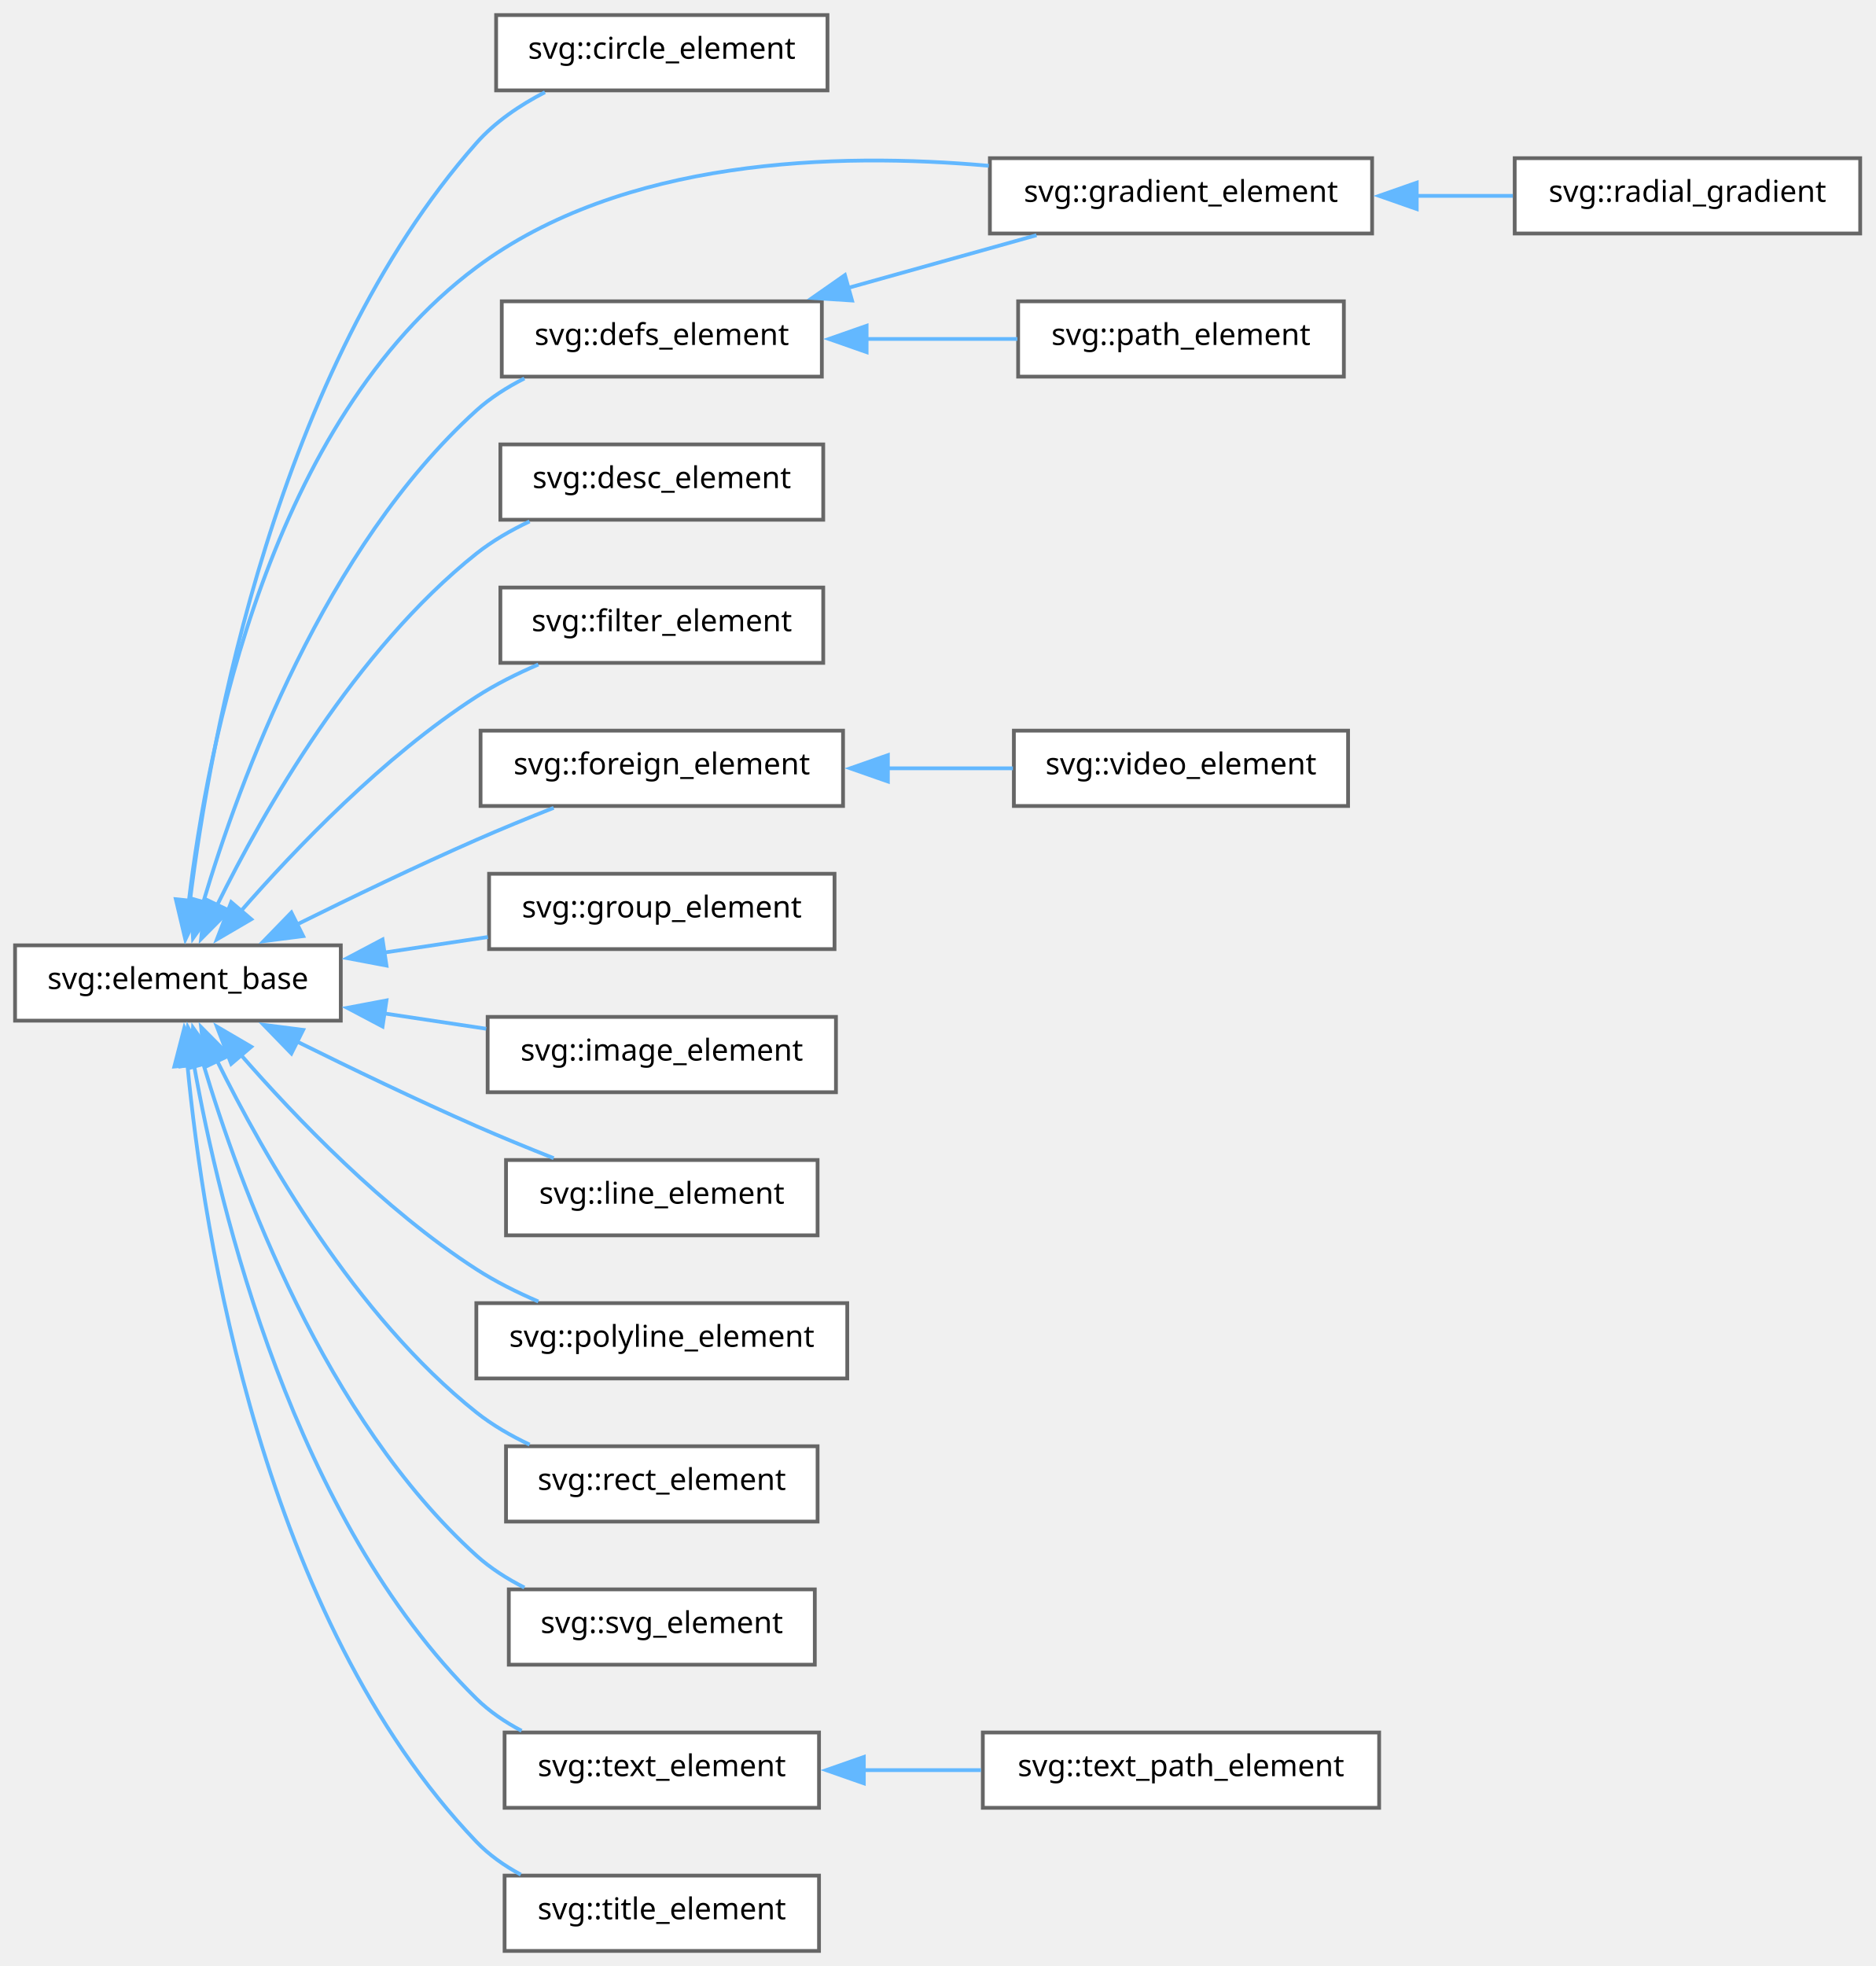
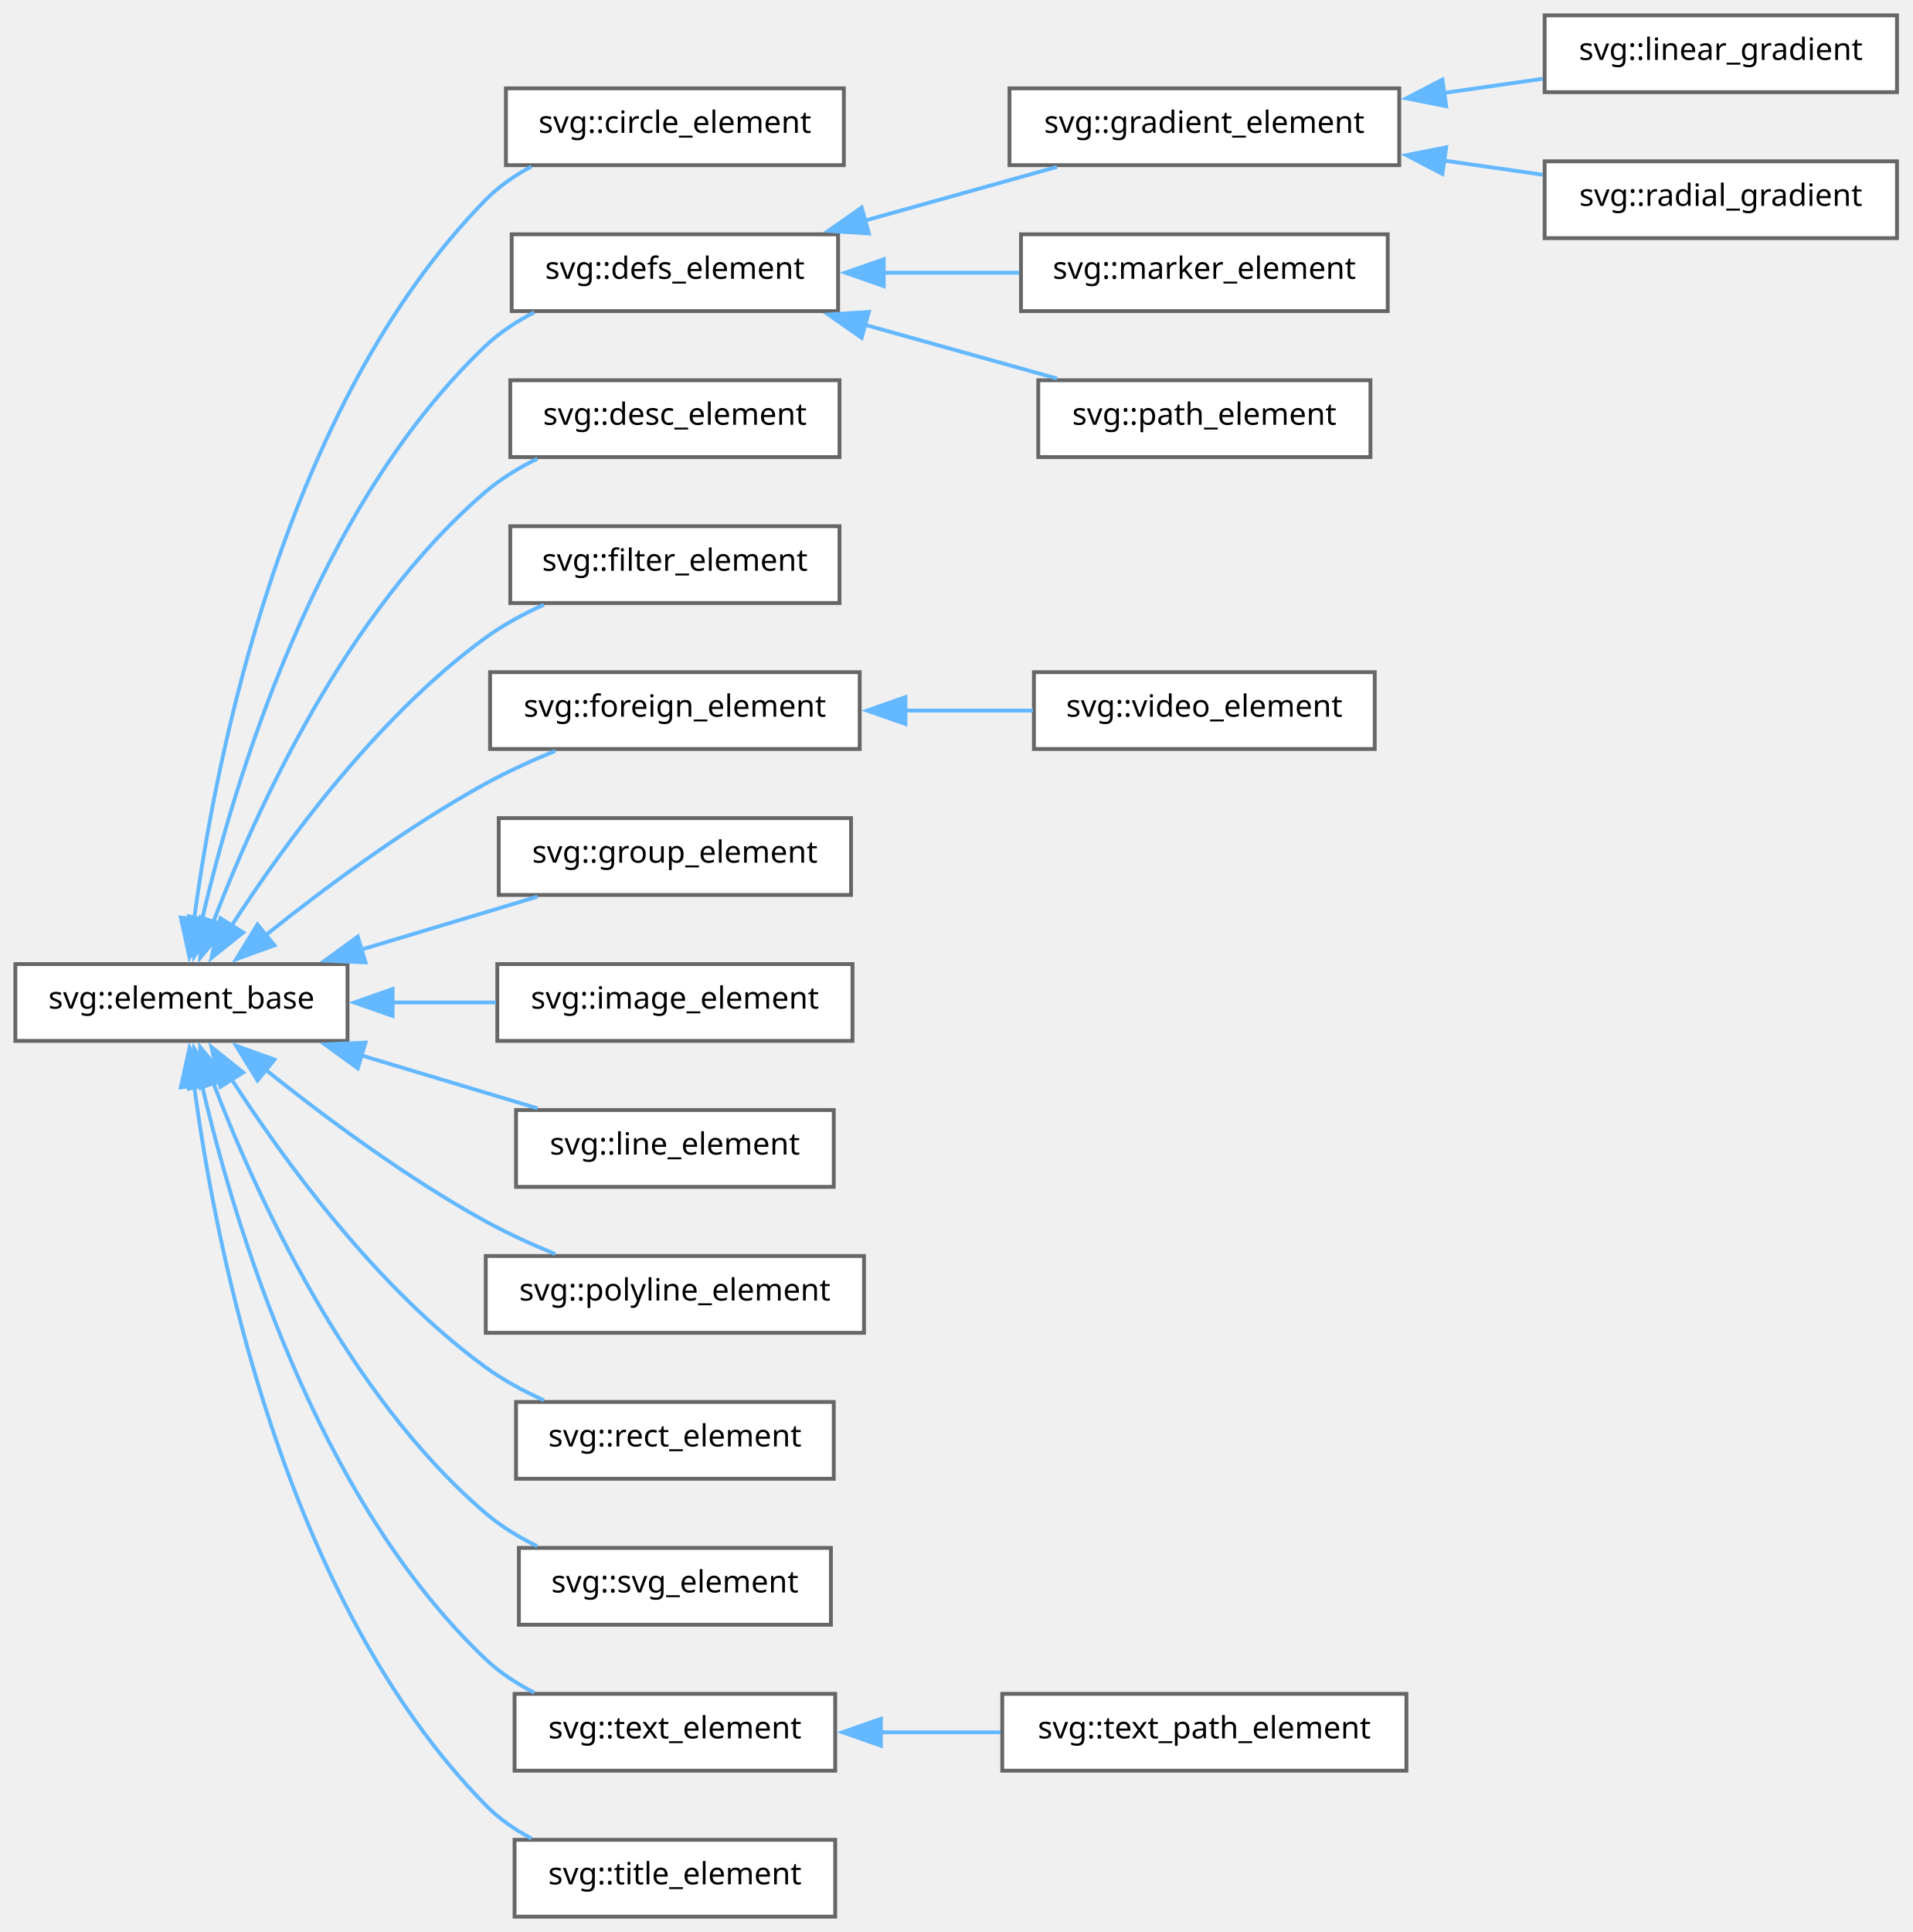
- <svg xmlns="http://www.w3.org/2000/svg" xmlns:xlink="http://www.w3.org/1999/xlink" width="498pt" height="522pt" viewBox="0.00 0.00 498.00 522.00">
-   <g id="graph0" class="graph" transform="scale(1 1) rotate(0) translate(4 518)">
+ <svg xmlns="http://www.w3.org/2000/svg" xmlns:xlink="http://www.w3.org/1999/xlink" width="498pt" height="503pt" viewBox="0.00 0.00 498.00 503.00">
+   <g id="graph0" class="graph" transform="scale(1 1) rotate(0) translate(4 499)">
    <g id="Node000000" class="node">
      <g id="a_Node000000">
        <a xlink:href="group__elements.html#structsvg_1_1element__base" target="_top" xlink:title="Abstract base class for all SVG Elements.">
-           <polygon fill="white" stroke="#666666" points="86.5,-267 0,-267 0,-247 86.5,-247 86.5,-267" />
-           <text text-anchor="middle" x="43.25" y="-255.4" font-family="SourceSans" font-size="8.00">svg::element_base</text>
+           <polygon fill="white" stroke="#666666" points="86.5,-248 0,-248 0,-228 86.5,-228 86.5,-248" />
+           <text text-anchor="middle" x="43.25" y="-236.4" font-family="SourceSans" font-size="8.00">svg::element_base</text>
        </a>
      </g>
    </g>
    <g id="Node000001" class="node">
      <g id="a_Node000001">
        <a xlink:href="group__elements.html#structsvg_1_1circle__element" target="_top" xlink:title=" ">
-           <polygon fill="white" stroke="#666666" points="215.75,-514 127.75,-514 127.75,-494 215.75,-494 215.75,-514" />
-           <text text-anchor="middle" x="171.75" y="-502.4" font-family="SourceSans" font-size="8.00">svg::circle_element</text>
+           <polygon fill="white" stroke="#666666" points="215.75,-476 127.75,-476 127.75,-456 215.75,-456 215.75,-476" />
+           <text text-anchor="middle" x="171.75" y="-464.4" font-family="SourceSans" font-size="8.00">svg::circle_element</text>
        </a>
      </g>
    </g>
    <g id="edge1_Node000000_Node000001" class="edge">
      <g id="a_edge1_Node000000_Node000001">
        <a xlink:title=" ">
-           <path fill="none" stroke="#63b8ff" d="M46.42,-278.56C51.81,-321.77 69.47,-419.95 122.5,-480 127.45,-485.61 134.02,-490.06 140.72,-493.52" />
-           <polygon fill="#63b8ff" stroke="#63b8ff" points="49.91,-278.29 45.31,-268.74 42.96,-279.07 49.91,-278.29" />
+           <path fill="none" stroke="#63b8ff" d="M46.53,-259.45C52.05,-301.07 69.82,-393.42 122.5,-447 125.91,-450.47 130.03,-453.32 134.4,-455.65" />
+           <polygon fill="#63b8ff" stroke="#63b8ff" points="50.03,-259.27 45.36,-249.76 43.08,-260.11 50.03,-259.27" />
        </a>
      </g>
    </g>
    <g id="Node000002" class="node">
      <g id="a_Node000002">
        <a xlink:href="group__elements.html#structsvg_1_1defs__element" target="_top" xlink:title=" ">
          <polygon fill="white" stroke="#666666" points="214.25,-438 129.25,-438 129.25,-418 214.25,-418 214.25,-438" />
          <text text-anchor="middle" x="171.75" y="-426.4" font-family="SourceSans" font-size="8.00">svg::defs_element</text>
        </a>
      </g>
    </g>
    <g id="edge2_Node000000_Node000002" class="edge">
      <g id="a_edge2_Node000000_Node000002">
        <a xlink:title=" ">
-           <path fill="none" stroke="#63b8ff" d="M49.94,-278.32C59.62,-310.78 82.29,-372.63 122.5,-409 126.24,-412.38 130.65,-415.19 135.26,-417.52" />
-           <polygon fill="#63b8ff" stroke="#63b8ff" points="53.36,-277.56 47.26,-268.89 46.62,-279.47 53.36,-277.56" />
+           <path fill="none" stroke="#63b8ff" d="M48.59,-259.44C56.87,-295.16 78.19,-367.02 122.5,-409 126.16,-412.47 130.53,-415.33 135.12,-417.68" />
+           <polygon fill="#63b8ff" stroke="#63b8ff" points="52.06,-258.93 46.51,-249.91 45.22,-260.42 52.06,-258.93" />
+         </a>
+       </g>
+     </g>
+     <g id="Node000008" class="node">
+       <g id="a_Node000008">
+         <a xlink:href="group__elements.html#structsvg_1_1desc__element" target="_top" xlink:title=" ">
+           <polygon fill="white" stroke="#666666" points="214.62,-400 128.88,-400 128.88,-380 214.62,-380 214.62,-400" />
+           <text text-anchor="middle" x="171.75" y="-388.4" font-family="SourceSans" font-size="8.00">svg::desc_element</text>
+         </a>
+       </g>
+     </g>
+     <g id="edge8_Node000000_Node000008" class="edge">
+       <g id="a_edge8_Node000000_Node000008">
+         <a xlink:title=" ">
+           <path fill="none" stroke="#63b8ff" d="M51.44,-258.69C62.47,-287.58 86.16,-339.95 122.5,-371 126.47,-374.39 131.12,-377.22 135.93,-379.57" />
+           <polygon fill="#63b8ff" stroke="#63b8ff" points="54.85,-257.81 48.13,-249.62 48.27,-260.21 54.85,-257.81" />
+         </a>
+       </g>
+     </g>
+     <g id="Node000009" class="node">
+       <g id="a_Node000009">
+         <a xlink:href="group__elements.html#structsvg_1_1filter__element" target="_top" xlink:title=" ">
+           <polygon fill="white" stroke="#666666" points="214.62,-362 128.88,-362 128.88,-342 214.62,-342 214.62,-362" />
+           <text text-anchor="middle" x="171.75" y="-350.4" font-family="SourceSans" font-size="8.00">svg::filter_element</text>
+         </a>
+       </g>
+     </g>
+     <g id="edge9_Node000000_Node000009" class="edge">
+       <g id="a_edge9_Node000000_Node000009">
+         <a xlink:title=" ">
+           <path fill="none" stroke="#63b8ff" d="M56.26,-257.91C69.94,-279.1 94.11,-312.37 122.5,-333 127.09,-336.33 132.34,-339.18 137.65,-341.57" />
+           <polygon fill="#63b8ff" stroke="#63b8ff" points="59.33,-256.22 51.06,-249.6 53.4,-259.94 59.33,-256.22" />
+         </a>
+       </g>
+     </g>
+     <g id="Node000010" class="node">
+       <g id="a_Node000010">
+         <a xlink:href="group__elements.html#structsvg_1_1foreign__element" target="_top" xlink:title=" ">
+           <polygon fill="white" stroke="#666666" points="219.88,-324 123.62,-324 123.62,-304 219.88,-304 219.88,-324" />
+           <text text-anchor="middle" x="171.75" y="-312.4" font-family="SourceSans" font-size="8.00">svg::foreign_element</text>
+         </a>
+       </g>
+     </g>
+     <g id="edge10_Node000000_Node000010" class="edge">
+       <g id="a_edge10_Node000000_Node000010">
+         <a xlink:title=" ">
+           <path fill="none" stroke="#63b8ff" d="M64.93,-255.32C80.17,-267.51 101.76,-283.61 122.5,-295 128.18,-298.12 134.48,-300.99 140.61,-303.5" />
+           <polygon fill="#63b8ff" stroke="#63b8ff" points="67.47,-252.87 57.5,-249.27 63.05,-258.3 67.47,-252.87" />
+         </a>
+       </g>
+     </g>
+     <g id="Node000012" class="node">
+       <g id="a_Node000012">
+         <a xlink:href="group__elements.html#structsvg_1_1group__element" target="_top" xlink:title=" ">
+           <polygon fill="white" stroke="#666666" points="217.62,-286 125.88,-286 125.88,-266 217.62,-266 217.62,-286" />
+           <text text-anchor="middle" x="171.75" y="-274.4" font-family="SourceSans" font-size="8.00">svg::group_element</text>
+         </a>
+       </g>
+     </g>
+     <g id="edge12_Node000000_Node000012" class="edge">
+       <g id="a_edge12_Node000000_Node000012">
+         <a xlink:title=" ">
+           <path fill="none" stroke="#63b8ff" d="M89.89,-251.71C105.08,-256.27 121.73,-261.28 135.96,-265.55" />
+           <polygon fill="#63b8ff" stroke="#63b8ff" points="91.19,-248.44 80.6,-248.92 89.17,-255.15 91.19,-248.44" />
+         </a>
+       </g>
+     </g>
+     <g id="Node000013" class="node">
+       <g id="a_Node000013">
+         <a xlink:href="group__elements.html#structsvg_1_1image__element" target="_top" xlink:title=" ">
+           <polygon fill="white" stroke="#666666" points="218,-248 125.5,-248 125.5,-228 218,-228 218,-248" />
+           <text text-anchor="middle" x="171.75" y="-236.4" font-family="SourceSans" font-size="8.00">svg::image_element</text>
+         </a>
+       </g>
+     </g>
+     <g id="edge13_Node000000_Node000013" class="edge">
+       <g id="a_edge13_Node000000_Node000013">
+         <a xlink:title=" ">
+           <path fill="none" stroke="#63b8ff" d="M97.98,-238C107.02,-238 116.32,-238 125.13,-238" />
+           <polygon fill="#63b8ff" stroke="#63b8ff" points="98.24,-234.5 88.24,-238 98.24,-241.5 98.24,-234.5" />
+         </a>
+       </g>
+     </g>
+     <g id="Node000014" class="node">
+       <g id="a_Node000014">
+         <a xlink:href="group__elements.html#structsvg_1_1line__element" target="_top" xlink:title=" ">
+           <polygon fill="white" stroke="#666666" points="213.12,-210 130.38,-210 130.38,-190 213.12,-190 213.12,-210" />
+           <text text-anchor="middle" x="171.75" y="-198.4" font-family="SourceSans" font-size="8.00">svg::line_element</text>
+         </a>
+       </g>
+     </g>
+     <g id="edge14_Node000000_Node000014" class="edge">
+       <g id="a_edge14_Node000000_Node000014">
+         <a xlink:title=" ">
+           <path fill="none" stroke="#63b8ff" d="M89.89,-224.29C105.08,-219.73 121.73,-214.72 135.96,-210.45" />
+           <polygon fill="#63b8ff" stroke="#63b8ff" points="89.17,-220.85 80.6,-227.08 91.19,-227.56 89.17,-220.85" />
+         </a>
+       </g>
+     </g>
+     <g id="Node000015" class="node">
+       <g id="a_Node000015">
+         <a xlink:href="group__elements.html#structsvg_1_1polyline__element" target="_top" xlink:title=" ">
+           <polygon fill="white" stroke="#666666" points="221,-172 122.5,-172 122.5,-152 221,-152 221,-172" />
+           <text text-anchor="middle" x="171.75" y="-160.4" font-family="SourceSans" font-size="8.00">svg::polyline_element</text>
+         </a>
+       </g>
+     </g>
+     <g id="edge15_Node000000_Node000015" class="edge">
+       <g id="a_edge15_Node000000_Node000015">
+         <a xlink:title=" ">
+           <path fill="none" stroke="#63b8ff" d="M64.93,-220.68C80.17,-208.49 101.76,-192.39 122.5,-181 128.18,-177.88 134.48,-175.01 140.61,-172.5" />
+           <polygon fill="#63b8ff" stroke="#63b8ff" points="63.05,-217.7 57.5,-226.73 67.47,-223.13 63.05,-217.7" />
+         </a>
+       </g>
+     </g>
+     <g id="Node000016" class="node">
+       <g id="a_Node000016">
+         <a xlink:href="group__elements.html#structsvg_1_1rect__element" target="_top" xlink:title=" ">
+           <polygon fill="white" stroke="#666666" points="213.12,-134 130.38,-134 130.38,-114 213.12,-114 213.12,-134" />
+           <text text-anchor="middle" x="171.75" y="-122.4" font-family="SourceSans" font-size="8.00">svg::rect_element</text>
+         </a>
+       </g>
+     </g>
+     <g id="edge16_Node000000_Node000016" class="edge">
+       <g id="a_edge16_Node000000_Node000016">
+         <a xlink:title=" ">
+           <path fill="none" stroke="#63b8ff" d="M56.26,-218.09C69.94,-196.9 94.11,-163.63 122.5,-143 127.09,-139.67 132.34,-136.82 137.65,-134.43" />
+           <polygon fill="#63b8ff" stroke="#63b8ff" points="53.4,-216.06 51.06,-226.4 59.33,-219.78 53.4,-216.06" />
+         </a>
+       </g>
+     </g>
+     <g id="Node000017" class="node">
+       <g id="a_Node000017">
+         <a xlink:href="group__elements.html#structsvg_1_1svg__element" target="_top" xlink:title=" ">
+           <polygon fill="white" stroke="#666666" points="212.38,-96 131.12,-96 131.12,-76 212.38,-76 212.38,-96" />
+           <text text-anchor="middle" x="171.75" y="-84.4" font-family="SourceSans" font-size="8.00">svg::svg_element</text>
+         </a>
+       </g>
+     </g>
+     <g id="edge17_Node000000_Node000017" class="edge">
+       <g id="a_edge17_Node000000_Node000017">
+         <a xlink:title=" ">
+           <path fill="none" stroke="#63b8ff" d="M51.44,-217.31C62.47,-188.42 86.16,-136.05 122.5,-105 126.47,-101.61 131.12,-98.78 135.93,-96.43" />
+           <polygon fill="#63b8ff" stroke="#63b8ff" points="48.27,-215.79 48.13,-226.38 54.85,-218.19 48.27,-215.79" />
+         </a>
+       </g>
+     </g>
+     <g id="Node000018" class="node">
+       <g id="a_Node000018">
+         <a xlink:href="group__elements.html#structsvg_1_1text__element" target="_top" xlink:title=" ">
+           <polygon fill="white" stroke="#666666" points="213.5,-58 130,-58 130,-38 213.5,-38 213.5,-58" />
+           <text text-anchor="middle" x="171.75" y="-46.4" font-family="SourceSans" font-size="8.00">svg::text_element</text>
+         </a>
+       </g>
+     </g>
+     <g id="edge18_Node000000_Node000018" class="edge">
+       <g id="a_edge18_Node000000_Node000018">
+         <a xlink:title=" ">
+           <path fill="none" stroke="#63b8ff" d="M48.59,-216.56C56.87,-180.84 78.19,-108.98 122.5,-67 126.16,-63.53 130.53,-60.67 135.12,-58.32" />
+           <polygon fill="#63b8ff" stroke="#63b8ff" points="45.22,-215.58 46.51,-226.09 52.06,-217.07 45.22,-215.58" />
+         </a>
+       </g>
+     </g>
+     <g id="Node000020" class="node">
+       <g id="a_Node000020">
+         <a xlink:href="group__elements.html#structsvg_1_1title__element" target="_top" xlink:title=" ">
+           <polygon fill="white" stroke="#666666" points="213.5,-20 130,-20 130,0 213.5,0 213.5,-20" />
+           <text text-anchor="middle" x="171.75" y="-8.4" font-family="SourceSans" font-size="8.00">svg::title_element</text>
+         </a>
+       </g>
+     </g>
+     <g id="edge20_Node000000_Node000020" class="edge">
+       <g id="a_edge20_Node000000_Node000020">
+         <a xlink:title=" ">
+           <path fill="none" stroke="#63b8ff" d="M46.53,-216.55C52.05,-174.93 69.82,-82.58 122.5,-29 125.91,-25.53 130.03,-22.68 134.4,-20.35" />
+           <polygon fill="#63b8ff" stroke="#63b8ff" points="43.08,-215.89 45.36,-226.24 50.03,-216.73 43.08,-215.89" />
        </a>
      </g>
    </g>
    <g id="Node000003" class="node">
      <g id="a_Node000003">
        <a xlink:href="group__elements.html#structsvg_1_1gradient__element" target="_top" xlink:title=" ">
          <polygon fill="white" stroke="#666666" points="360.38,-476 258.88,-476 258.88,-456 360.38,-456 360.38,-476" />
          <text text-anchor="middle" x="309.62" y="-464.4" font-family="SourceSans" font-size="8.00">svg::gradient_element</text>
        </a>
      </g>
    </g>
-     <g id="edge10_Node000000_Node000003" class="edge">
-       <g id="a_edge10_Node000000_Node000003">
-         <a xlink:title=" ">
-           <path fill="none" stroke="#63b8ff" d="M46.17,-278.88C51,-319.47 67.54,-406 122.5,-447 161.29,-475.94 217.98,-477.63 258.59,-473.98" />
-           <polygon fill="#63b8ff" stroke="#63b8ff" points="49.65,-278.52 45.13,-268.94 42.69,-279.25 49.65,-278.52" />
+     <g id="edge3_Node000002_Node000003" class="edge">
+       <g id="a_edge3_Node000002_Node000003">
+         <a xlink:title=" ">
+           <path fill="none" stroke="#63b8ff" d="M221.3,-441.58C237.74,-446.18 255.83,-451.23 271.26,-455.55" />
+           <polygon fill="#63b8ff" stroke="#63b8ff" points="222.27,-438.21 211.7,-438.89 220.38,-444.96 222.27,-438.21" />
        </a>
      </g>
    </g>
    <g id="Node000006" class="node">
      <g id="a_Node000006">
-         <a xlink:href="group__elements.html#structsvg_1_1desc__element" target="_top" xlink:title=" ">
-           <polygon fill="white" stroke="#666666" points="214.62,-400 128.88,-400 128.88,-380 214.62,-380 214.62,-400" />
-           <text text-anchor="middle" x="171.75" y="-388.4" font-family="SourceSans" font-size="8.00">svg::desc_element</text>
-         </a>
-       </g>
-     </g>
-     <g id="edge6_Node000000_Node000006" class="edge">
-       <g id="a_edge6_Node000000_Node000006">
-         <a xlink:title=" ">
-           <path fill="none" stroke="#63b8ff" d="M53.62,-277.59C66.06,-302.81 90.25,-345.33 122.5,-371 126.73,-374.36 131.62,-377.19 136.64,-379.56" />
-           <polygon fill="#63b8ff" stroke="#63b8ff" points="56.86,-276.24 49.4,-268.71 50.54,-279.25 56.86,-276.24" />
+         <a xlink:href="group__elements.html#structsvg_1_1marker__element" target="_top" xlink:title=" ">
+           <polygon fill="white" stroke="#666666" points="357.38,-438 261.88,-438 261.88,-418 357.38,-418 357.38,-438" />
+           <text text-anchor="middle" x="309.62" y="-426.4" font-family="SourceSans" font-size="8.00">svg::marker_element</text>
+         </a>
+       </g>
+     </g>
+     <g id="edge6_Node000002_Node000006" class="edge">
+       <g id="a_edge6_Node000002_Node000006">
+         <a xlink:title=" ">
+           <path fill="none" stroke="#63b8ff" d="M226.05,-428C237.73,-428 250.01,-428 261.43,-428" />
+           <polygon fill="#63b8ff" stroke="#63b8ff" points="226.14,-424.5 216.14,-428 226.14,-431.5 226.14,-424.5" />
        </a>
      </g>
    </g>
    <g id="Node000007" class="node">
      <g id="a_Node000007">
-         <a xlink:href="group__elements.html#structsvg_1_1filter__element" target="_top" xlink:title=" ">
-           <polygon fill="white" stroke="#666666" points="214.62,-362 128.88,-362 128.88,-342 214.62,-342 214.62,-362" />
-           <text text-anchor="middle" x="171.75" y="-350.4" font-family="SourceSans" font-size="8.00">svg::filter_element</text>
-         </a>
-       </g>
-     </g>
-     <g id="edge7_Node000000_Node000007" class="edge">
-       <g id="a_edge7_Node000000_Node000007">
-         <a xlink:title=" ">
-           <path fill="none" stroke="#63b8ff" d="M59.83,-275.92C74.53,-292.77 97.93,-317.15 122.5,-333 127.57,-336.27 133.29,-339.13 138.97,-341.57" />
-           <polygon fill="#63b8ff" stroke="#63b8ff" points="62.73,-273.93 53.59,-268.58 57.4,-278.47 62.73,-273.93" />
-         </a>
-       </g>
-     </g>
-     <g id="Node000008" class="node">
-       <g id="a_Node000008">
-         <a xlink:href="group__elements.html#structsvg_1_1foreign__element" target="_top" xlink:title=" ">
-           <polygon fill="white" stroke="#666666" points="219.88,-324 123.62,-324 123.62,-304 219.88,-304 219.88,-324" />
-           <text text-anchor="middle" x="171.75" y="-312.4" font-family="SourceSans" font-size="8.00">svg::foreign_element</text>
-         </a>
-       </g>
-     </g>
-     <g id="edge8_Node000000_Node000008" class="edge">
-       <g id="a_edge8_Node000000_Node000008">
-         <a xlink:title=" ">
-           <path fill="none" stroke="#63b8ff" d="M74.94,-272.58C89.27,-279.68 106.63,-288.03 122.5,-295 129.09,-297.89 136.28,-300.84 143.04,-303.51" />
-           <polygon fill="#63b8ff" stroke="#63b8ff" points="76.51,-269.45 66,-268.11 73.38,-275.71 76.51,-269.45" />
-         </a>
-       </g>
-     </g>
-     <g id="Node000010" class="node">
-       <g id="a_Node000010">
-         <a xlink:href="group__elements.html#structsvg_1_1group__element" target="_top" xlink:title=" ">
-           <polygon fill="white" stroke="#666666" points="217.62,-286 125.88,-286 125.88,-266 217.62,-266 217.62,-286" />
-           <text text-anchor="middle" x="171.75" y="-274.4" font-family="SourceSans" font-size="8.00">svg::group_element</text>
-         </a>
-       </g>
-     </g>
-     <g id="edge11_Node000000_Node000010" class="edge">
-       <g id="a_edge11_Node000000_Node000010">
-         <a xlink:title=" ">
-           <path fill="none" stroke="#63b8ff" d="M98.11,-265.09C107.26,-266.46 116.67,-267.88 125.57,-269.21" />
-           <polygon fill="#63b8ff" stroke="#63b8ff" points="98.63,-261.63 88.22,-263.6 97.59,-268.55 98.63,-261.63" />
+         <a xlink:href="group__elements.html#structsvg_1_1path__element" target="_top" xlink:title=" ">
+           <polygon fill="white" stroke="#666666" points="352.88,-400 266.38,-400 266.38,-380 352.88,-380 352.88,-400" />
+           <text text-anchor="middle" x="309.62" y="-388.4" font-family="SourceSans" font-size="8.00">svg::path_element</text>
+         </a>
+       </g>
+     </g>
+     <g id="edge7_Node000002_Node000007" class="edge">
+       <g id="a_edge7_Node000002_Node000007">
+         <a xlink:title=" ">
+           <path fill="none" stroke="#63b8ff" d="M221.3,-414.42C237.74,-409.82 255.83,-404.77 271.26,-400.45" />
+           <polygon fill="#63b8ff" stroke="#63b8ff" points="220.38,-411.04 211.7,-417.11 222.27,-417.79 220.38,-411.04" />
+         </a>
+       </g>
+     </g>
+     <g id="Node000004" class="node">
+       <g id="a_Node000004">
+         <a xlink:href="group__elements.html#structsvg_1_1linear__gradient" target="_top" xlink:title="Linear gradients https://developer.mozilla.org/en-US/docs/Web/SVG/Element/linearGradient.">
+           <polygon fill="white" stroke="#666666" points="490,-495 398.25,-495 398.25,-475 490,-475 490,-495" />
+           <text text-anchor="middle" x="444.12" y="-483.4" font-family="SourceSans" font-size="8.00">svg::linear_gradient</text>
+         </a>
+       </g>
+     </g>
+     <g id="edge4_Node000003_Node000004" class="edge">
+       <g id="a_edge4_Node000003_Node000004">
+         <a xlink:title=" ">
+           <path fill="none" stroke="#63b8ff" d="M372,-474.8C380.67,-476.04 389.46,-477.3 397.75,-478.49" />
+           <polygon fill="#63b8ff" stroke="#63b8ff" points="372.61,-471.35 362.22,-473.4 371.62,-478.28 372.61,-471.35" />
+         </a>
+       </g>
+     </g>
+     <g id="Node000005" class="node">
+       <g id="a_Node000005">
+         <a xlink:href="group__elements.html#structsvg_1_1radial__gradient" target="_top" xlink:title="Circular gradients https://developer.mozilla.org/en-US/docs/Web/SVG/Element/radialGradient.">
+           <polygon fill="white" stroke="#666666" points="490,-457 398.25,-457 398.25,-437 490,-437 490,-457" />
+           <text text-anchor="middle" x="444.12" y="-445.4" font-family="SourceSans" font-size="8.00">svg::radial_gradient</text>
+         </a>
+       </g>
+     </g>
+     <g id="edge5_Node000003_Node000005" class="edge">
+       <g id="a_edge5_Node000003_Node000005">
+         <a xlink:title=" ">
+           <path fill="none" stroke="#63b8ff" d="M372,-457.2C380.67,-455.96 389.46,-454.7 397.75,-453.51" />
+           <polygon fill="#63b8ff" stroke="#63b8ff" points="371.62,-453.72 362.22,-458.6 372.61,-460.65 371.62,-453.72" />
        </a>
      </g>
    </g>
    <g id="Node000011" class="node">
      <g id="a_Node000011">
-         <a xlink:href="group__elements.html#structsvg_1_1image__element" target="_top" xlink:title=" ">
-           <polygon fill="white" stroke="#666666" points="218,-248 125.5,-248 125.5,-228 218,-228 218,-248" />
-           <text text-anchor="middle" x="171.75" y="-236.4" font-family="SourceSans" font-size="8.00">svg::image_element</text>
-         </a>
-       </g>
-     </g>
-     <g id="edge12_Node000000_Node000011" class="edge">
-       <g id="a_edge12_Node000000_Node000011">
-         <a xlink:title=" ">
-           <path fill="none" stroke="#63b8ff" d="M97.98,-248.93C107.02,-247.57 116.32,-246.17 125.13,-244.85" />
-           <polygon fill="#63b8ff" stroke="#63b8ff" points="97.59,-245.45 88.22,-250.4 98.63,-252.37 97.59,-245.45" />
-         </a>
-       </g>
-     </g>
-     <g id="Node000012" class="node">
-       <g id="a_Node000012">
-         <a xlink:href="group__elements.html#structsvg_1_1line__element" target="_top" xlink:title=" ">
-           <polygon fill="white" stroke="#666666" points="213.12,-210 130.38,-210 130.38,-190 213.12,-190 213.12,-210" />
-           <text text-anchor="middle" x="171.75" y="-198.4" font-family="SourceSans" font-size="8.00">svg::line_element</text>
-         </a>
-       </g>
-     </g>
-     <g id="edge13_Node000000_Node000012" class="edge">
-       <g id="a_edge13_Node000000_Node000012">
-         <a xlink:title=" ">
-           <path fill="none" stroke="#63b8ff" d="M74.94,-241.42C89.27,-234.32 106.63,-225.97 122.5,-219 129.09,-216.11 136.28,-213.16 143.04,-210.49" />
-           <polygon fill="#63b8ff" stroke="#63b8ff" points="73.38,-238.29 66,-245.89 76.51,-244.55 73.38,-238.29" />
-         </a>
-       </g>
-     </g>
-     <g id="Node000013" class="node">
-       <g id="a_Node000013">
-         <a xlink:href="group__elements.html#structsvg_1_1polyline__element" target="_top" xlink:title=" ">
-           <polygon fill="white" stroke="#666666" points="221,-172 122.5,-172 122.5,-152 221,-152 221,-172" />
-           <text text-anchor="middle" x="171.75" y="-160.4" font-family="SourceSans" font-size="8.00">svg::polyline_element</text>
-         </a>
-       </g>
-     </g>
-     <g id="edge14_Node000000_Node000013" class="edge">
-       <g id="a_edge14_Node000000_Node000013">
-         <a xlink:title=" ">
-           <path fill="none" stroke="#63b8ff" d="M59.83,-238.08C74.53,-221.23 97.93,-196.85 122.5,-181 127.57,-177.73 133.29,-174.87 138.97,-172.43" />
-           <polygon fill="#63b8ff" stroke="#63b8ff" points="57.4,-235.53 53.59,-245.42 62.73,-240.07 57.4,-235.53" />
-         </a>
-       </g>
-     </g>
-     <g id="Node000014" class="node">
-       <g id="a_Node000014">
-         <a xlink:href="group__elements.html#structsvg_1_1rect__element" target="_top" xlink:title=" ">
-           <polygon fill="white" stroke="#666666" points="213.12,-134 130.38,-134 130.38,-114 213.12,-114 213.12,-134" />
-           <text text-anchor="middle" x="171.75" y="-122.4" font-family="SourceSans" font-size="8.00">svg::rect_element</text>
-         </a>
-       </g>
-     </g>
-     <g id="edge15_Node000000_Node000014" class="edge">
-       <g id="a_edge15_Node000000_Node000014">
-         <a xlink:title=" ">
-           <path fill="none" stroke="#63b8ff" d="M53.62,-236.41C66.06,-211.19 90.25,-168.67 122.5,-143 126.73,-139.64 131.62,-136.81 136.64,-134.44" />
-           <polygon fill="#63b8ff" stroke="#63b8ff" points="50.54,-234.75 49.4,-245.29 56.86,-237.76 50.54,-234.75" />
-         </a>
-       </g>
-     </g>
-     <g id="Node000015" class="node">
-       <g id="a_Node000015">
-         <a xlink:href="group__elements.html#structsvg_1_1svg__element" target="_top" xlink:title=" ">
-           <polygon fill="white" stroke="#666666" points="212.38,-96 131.12,-96 131.12,-76 212.38,-76 212.38,-96" />
-           <text text-anchor="middle" x="171.75" y="-84.4" font-family="SourceSans" font-size="8.00">svg::svg_element</text>
-         </a>
-       </g>
-     </g>
-     <g id="edge16_Node000000_Node000015" class="edge">
-       <g id="a_edge16_Node000000_Node000015">
-         <a xlink:title=" ">
-           <path fill="none" stroke="#63b8ff" d="M49.94,-235.68C59.62,-203.22 82.29,-141.37 122.5,-105 126.24,-101.62 130.65,-98.81 135.26,-96.48" />
-           <polygon fill="#63b8ff" stroke="#63b8ff" points="46.62,-234.53 47.26,-245.11 53.36,-236.44 46.62,-234.53" />
-         </a>
-       </g>
-     </g>
-     <g id="Node000016" class="node">
-       <g id="a_Node000016">
-         <a xlink:href="group__elements.html#structsvg_1_1text__element" target="_top" xlink:title=" ">
-           <polygon fill="white" stroke="#666666" points="213.5,-58 130,-58 130,-38 213.5,-38 213.5,-58" />
-           <text text-anchor="middle" x="171.75" y="-46.4" font-family="SourceSans" font-size="8.00">svg::text_element</text>
-         </a>
-       </g>
-     </g>
-     <g id="edge17_Node000000_Node000016" class="edge">
-       <g id="a_edge17_Node000000_Node000016">
-         <a xlink:title=" ">
-           <path fill="none" stroke="#63b8ff" d="M47.44,-235.65C54.31,-196.94 73.98,-114.78 122.5,-67 125.96,-63.59 130.11,-60.77 134.51,-58.45" />
-           <polygon fill="#63b8ff" stroke="#63b8ff" points="44.03,-234.86 45.86,-245.3 50.93,-236 44.03,-234.86" />
-         </a>
-       </g>
-     </g>
-     <g id="Node000018" class="node">
-       <g id="a_Node000018">
-         <a xlink:href="group__elements.html#structsvg_1_1title__element" target="_top" xlink:title=" ">
-           <polygon fill="white" stroke="#666666" points="213.5,-20 130,-20 130,0 213.5,0 213.5,-20" />
-           <text text-anchor="middle" x="171.75" y="-8.4" font-family="SourceSans" font-size="8.00">svg::title_element</text>
-         </a>
-       </g>
-     </g>
-     <g id="edge19_Node000000_Node000018" class="edge">
-       <g id="a_edge19_Node000000_Node000018">
-         <a xlink:title=" ">
-           <path fill="none" stroke="#63b8ff" d="M45.78,-235.16C50.03,-190.58 65.76,-88.32 122.5,-29 125.86,-25.49 129.95,-22.61 134.31,-20.26" />
-           <polygon fill="#63b8ff" stroke="#63b8ff" points="42.3,-234.82 44.95,-245.07 49.27,-235.4 42.3,-234.82" />
-         </a>
-       </g>
-     </g>
-     <g id="edge3_Node000002_Node000003" class="edge">
-       <g id="a_edge3_Node000002_Node000003">
-         <a xlink:title=" ">
-           <path fill="none" stroke="#63b8ff" d="M221.3,-441.58C237.74,-446.18 255.83,-451.23 271.26,-455.55" />
-           <polygon fill="#63b8ff" stroke="#63b8ff" points="222.27,-438.21 211.7,-438.89 220.38,-444.96 222.27,-438.21" />
-         </a>
-       </g>
-     </g>
-     <g id="Node000005" class="node">
-       <g id="a_Node000005">
-         <a xlink:href="group__elements.html#structsvg_1_1path__element" target="_top" xlink:title=" ">
-           <polygon fill="white" stroke="#666666" points="352.88,-438 266.38,-438 266.38,-418 352.88,-418 352.88,-438" />
-           <text text-anchor="middle" x="309.62" y="-426.4" font-family="SourceSans" font-size="8.00">svg::path_element</text>
-         </a>
-       </g>
-     </g>
-     <g id="edge5_Node000002_Node000005" class="edge">
-       <g id="a_edge5_Node000002_Node000005">
-         <a xlink:title=" ">
-           <path fill="none" stroke="#63b8ff" d="M226.07,-428C239.38,-428 253.48,-428 266.18,-428" />
-           <polygon fill="#63b8ff" stroke="#63b8ff" points="226.14,-424.5 216.14,-428 226.14,-431.5 226.14,-424.5" />
-         </a>
-       </g>
-     </g>
-     <g id="Node000004" class="node">
-       <g id="a_Node000004">
-         <a xlink:href="group__elements.html#structsvg_1_1radial__gradient" target="_top" xlink:title="Circular gradients https://developer.mozilla.org/en-US/docs/Web/SVG/Element/radialGradient.">
-           <polygon fill="white" stroke="#666666" points="490,-476 398.25,-476 398.25,-456 490,-456 490,-476" />
-           <text text-anchor="middle" x="444.12" y="-464.4" font-family="SourceSans" font-size="8.00">svg::radial_gradient</text>
-         </a>
-       </g>
-     </g>
-     <g id="edge4_Node000003_Node000004" class="edge">
-       <g id="a_edge4_Node000003_Node000004">
-         <a xlink:title=" ">
-           <path fill="none" stroke="#63b8ff" d="M372,-466C380.67,-466 389.46,-466 397.75,-466" />
-           <polygon fill="#63b8ff" stroke="#63b8ff" points="372.23,-462.5 362.23,-466 372.23,-469.5 372.23,-462.5" />
-         </a>
-       </g>
-     </g>
-     <g id="Node000009" class="node">
-       <g id="a_Node000009">
        <a xlink:href="group__elements.html#structsvg_1_1video__element" target="_top" xlink:title="Video object embedded in SVG container. Wrapped in foreign element. https://developer....">
          <polygon fill="white" stroke="#666666" points="354,-324 265.25,-324 265.25,-304 354,-304 354,-324" />
          <text text-anchor="middle" x="309.62" y="-312.4" font-family="SourceSans" font-size="8.00">svg::video_element</text>
        </a>
      </g>
    </g>
-     <g id="edge9_Node000008_Node000009" class="edge">
-       <g id="a_edge9_Node000008_Node000009">
+     <g id="edge11_Node000010_Node000011" class="edge">
+       <g id="a_edge11_Node000010_Node000011">
        <a xlink:title=" ">
          <path fill="none" stroke="#63b8ff" d="M231.74,-314C242.91,-314 254.41,-314 265,-314" />
          <polygon fill="#63b8ff" stroke="#63b8ff" points="231.79,-310.5 221.79,-314 231.79,-317.5 231.79,-310.5" />
        </a>
      </g>
    </g>
-     <g id="Node000017" class="node">
-       <g id="a_Node000017">
+     <g id="Node000019" class="node">
+       <g id="a_Node000019">
        <a xlink:href="group__elements.html#structsvg_1_1text__path__element" target="_top" xlink:title=" ">
          <polygon fill="white" stroke="#666666" points="362.25,-58 257,-58 257,-38 362.25,-38 362.25,-58" />
          <text text-anchor="middle" x="309.62" y="-46.4" font-family="SourceSans" font-size="8.00">svg::text_path_element</text>
        </a>
      </g>
    </g>
-     <g id="edge18_Node000016_Node000017" class="edge">
-       <g id="a_edge18_Node000016_Node000017">
+     <g id="edge19_Node000018_Node000019" class="edge">
+       <g id="a_edge19_Node000018_Node000019">
        <a xlink:title=" ">
          <path fill="none" stroke="#63b8ff" d="M225.23,-48C235.51,-48 246.28,-48 256.55,-48" />
          <polygon fill="#63b8ff" stroke="#63b8ff" points="225.4,-44.5 215.4,-48 225.4,-51.5 225.4,-44.5" />
        </a>
      </g>
    </g>
  </g>
</svg>
